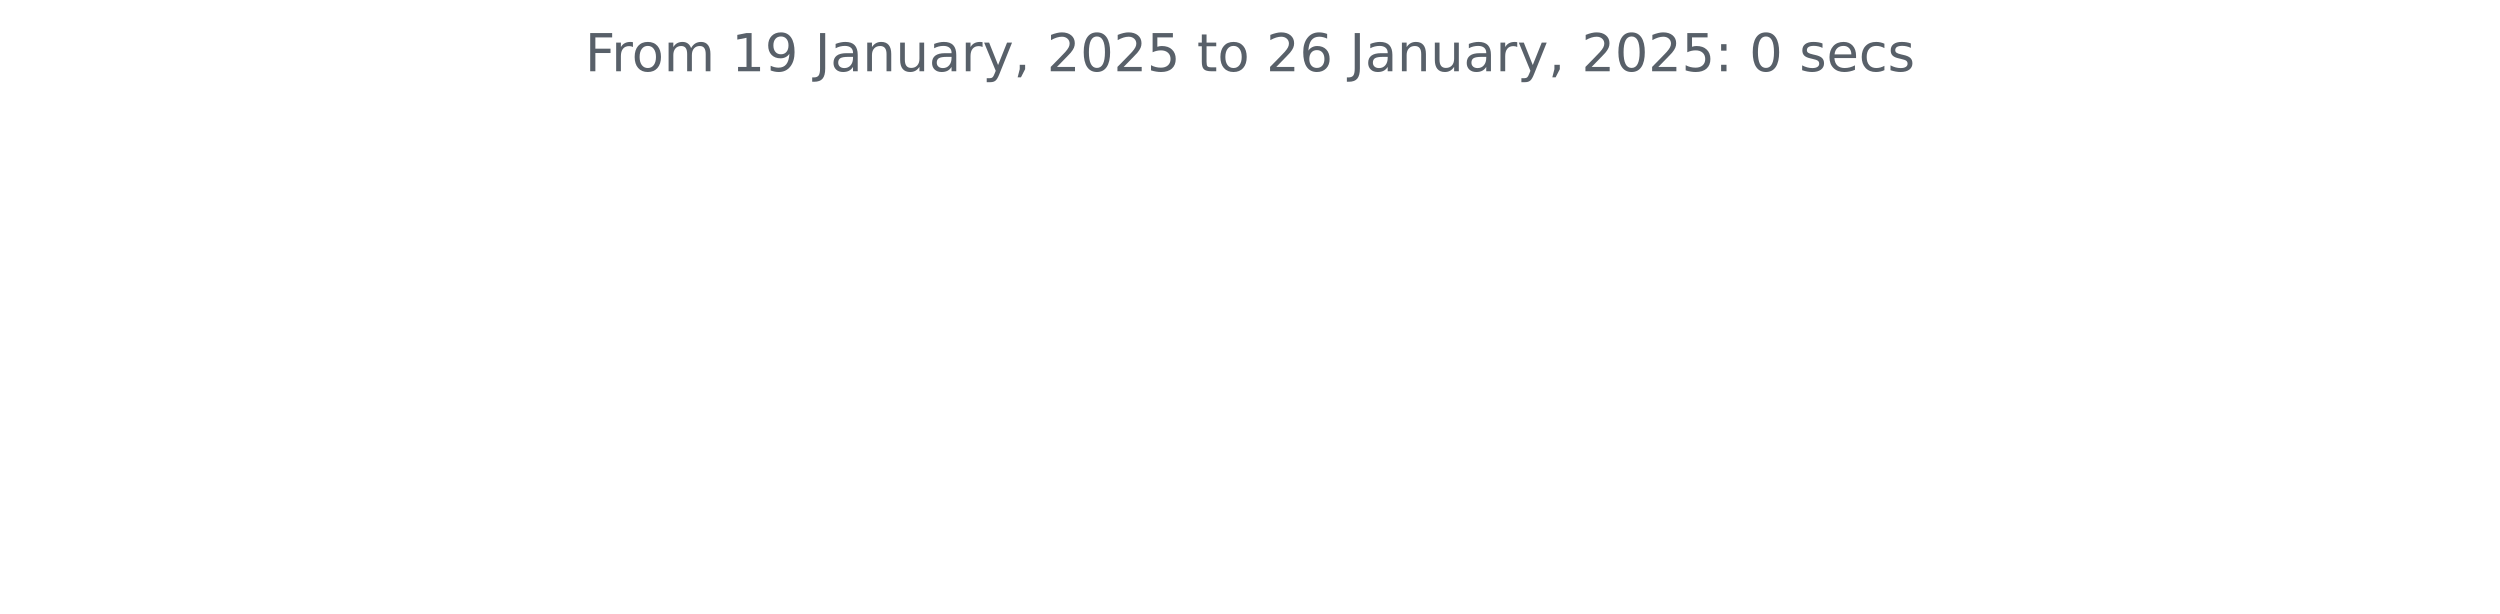
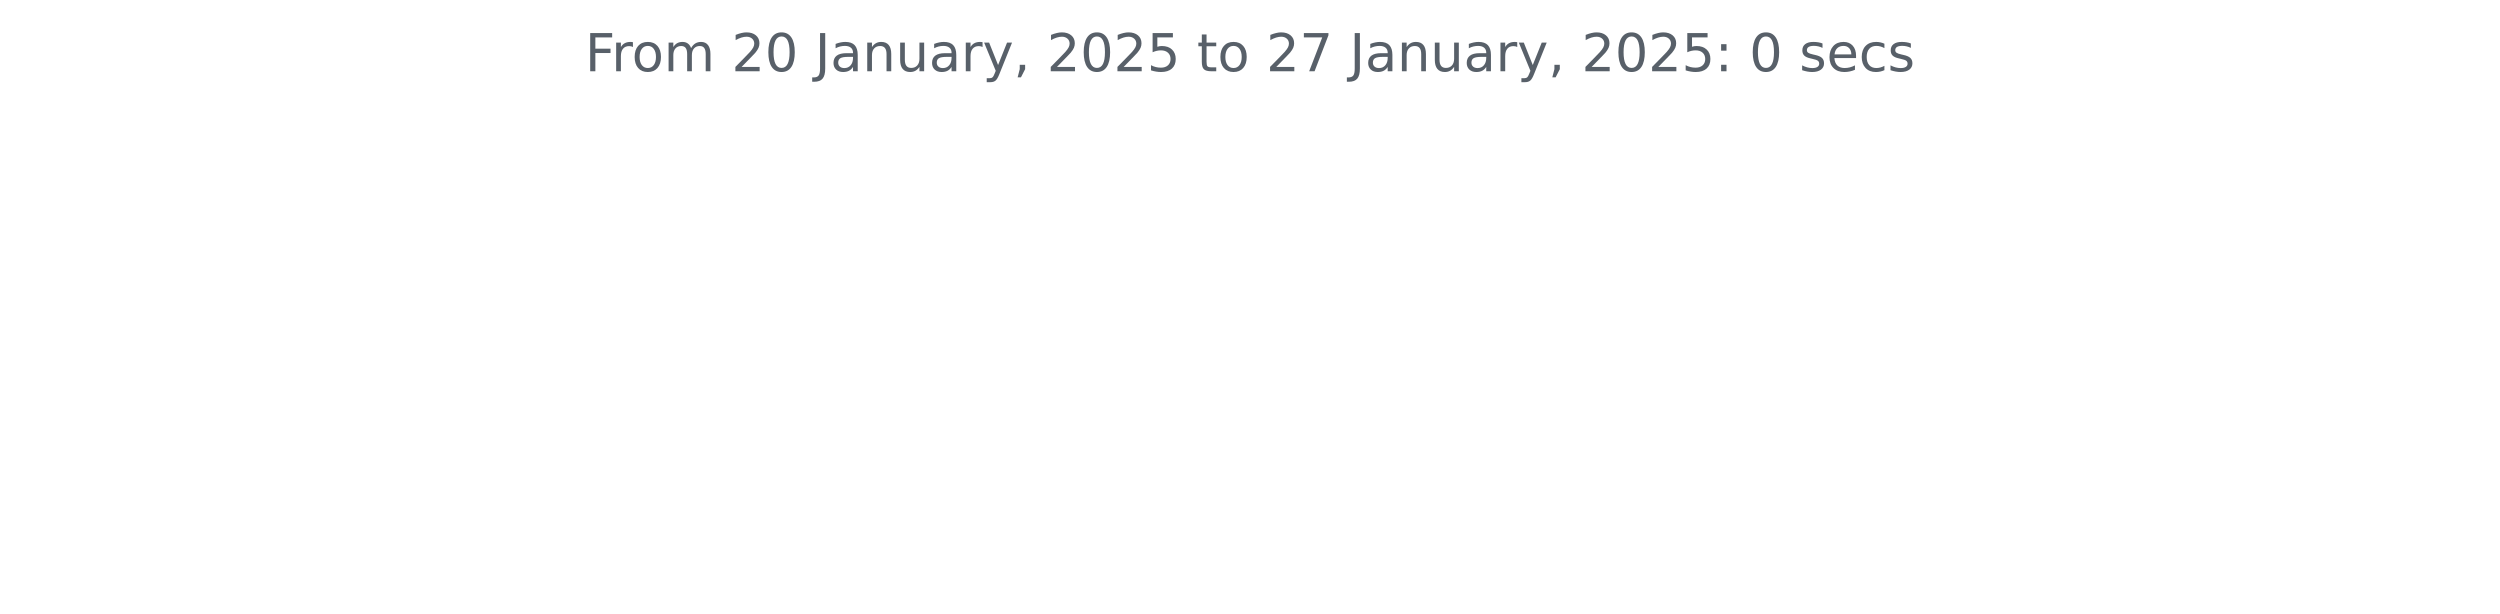
<svg xmlns="http://www.w3.org/2000/svg" xmlns:xlink="http://www.w3.org/1999/xlink" width="572.4pt" height="140.398pt" viewBox="0 0 572.4 140.398" version="1.1">
  <defs>
    <style type="text/css">*{stroke-linejoin: round; stroke-linecap: butt}</style>
  </defs>
  <g id="figure_1">
    <g id="patch_1">
      <path d="M 0 140.398  L 572.4 140.398  L 572.4 0  L 0 0  L 0 140.398  z " style="fill: none" />
    </g>
    <g id="axes_1">
      <g id="matplotlib.axis_1" />
      <g id="matplotlib.axis_2" />
      <g id="text_1">
        <g style="fill: #586069" transform="translate(133.9538 16.31812) scale(0.12 -0.12)">
          <defs>
            <path id="DejaVuSans-46" d="M 628 4666  L 3309 4666  L 3309 4134  L 1259 4134  L 1259 2759  L 3109 2759  L 3109 2228  L 1259 2228  L 1259 0  L 628 0  L 628 4666  z " transform="scale(0.015625)" />
            <path id="DejaVuSans-72" d="M 2631 2963  Q 2534 3019 2420 3045  Q 2306 3072 2169 3072  Q 1681 3072 1420 2755  Q 1159 2438 1159 1844  L 1159 0  L 581 0  L 581 3500  L 1159 3500  L 1159 2956  Q 1341 3275 1631 3429  Q 1922 3584 2338 3584  Q 2397 3584 2469 3576  Q 2541 3569 2628 3553  L 2631 2963  z " transform="scale(0.015625)" />
            <path id="DejaVuSans-6f" d="M 1959 3097  Q 1497 3097 1228 2736  Q 959 2375 959 1747  Q 959 1119 1226 758  Q 1494 397 1959 397  Q 2419 397 2687 759  Q 2956 1122 2956 1747  Q 2956 2369 2687 2733  Q 2419 3097 1959 3097  z M 1959 3584  Q 2709 3584 3137 3096  Q 3566 2609 3566 1747  Q 3566 888 3137 398  Q 2709 -91 1959 -91  Q 1206 -91 779 398  Q 353 888 353 1747  Q 353 2609 779 3096  Q 1206 3584 1959 3584  z " transform="scale(0.015625)" />
            <path id="DejaVuSans-6d" d="M 3328 2828  Q 3544 3216 3844 3400  Q 4144 3584 4550 3584  Q 5097 3584 5394 3201  Q 5691 2819 5691 2113  L 5691 0  L 5113 0  L 5113 2094  Q 5113 2597 4934 2840  Q 4756 3084 4391 3084  Q 3944 3084 3684 2787  Q 3425 2491 3425 1978  L 3425 0  L 2847 0  L 2847 2094  Q 2847 2600 2669 2842  Q 2491 3084 2119 3084  Q 1678 3084 1418 2786  Q 1159 2488 1159 1978  L 1159 0  L 581 0  L 581 3500  L 1159 3500  L 1159 2956  Q 1356 3278 1631 3431  Q 1906 3584 2284 3584  Q 2666 3584 2933 3390  Q 3200 3197 3328 2828  z " transform="scale(0.015625)" />
            <path id="DejaVuSans-20" transform="scale(0.015625)" />
-             <path id="DejaVuSans-31" d="M 794 531  L 1825 531  L 1825 4091  L 703 3866  L 703 4441  L 1819 4666  L 2450 4666  L 2450 531  L 3481 531  L 3481 0  L 794 0  L 794 531  z " transform="scale(0.015625)" />
-             <path id="DejaVuSans-39" d="M 703 97  L 703 672  Q 941 559 1184 500  Q 1428 441 1663 441  Q 2288 441 2617 861  Q 2947 1281 2994 2138  Q 2813 1869 2534 1725  Q 2256 1581 1919 1581  Q 1219 1581 811 2004  Q 403 2428 403 3163  Q 403 3881 828 4315  Q 1253 4750 1959 4750  Q 2769 4750 3195 4129  Q 3622 3509 3622 2328  Q 3622 1225 3098 567  Q 2575 -91 1691 -91  Q 1453 -91 1209 -44  Q 966 3 703 97  z M 1959 2075  Q 2384 2075 2632 2365  Q 2881 2656 2881 3163  Q 2881 3666 2632 3958  Q 2384 4250 1959 4250  Q 1534 4250 1286 3958  Q 1038 3666 1038 3163  Q 1038 2656 1286 2365  Q 1534 2075 1959 2075  z " transform="scale(0.015625)" />
+             <path id="DejaVuSans-32" d="M 1228 531  L 3431 531  L 3431 0  L 469 0  L 469 531  Q 828 903 1448 1529  Q 2069 2156 2228 2338  Q 2531 2678 2651 2914  Q 2772 3150 2772 3378  Q 2772 3750 2511 3984  Q 2250 4219 1831 4219  Q 1534 4219 1204 4116  Q 875 4013 500 3803  L 500 4441  Q 881 4594 1212 4672  Q 1544 4750 1819 4750  Q 2544 4750 2975 4387  Q 3406 4025 3406 3419  Q 3406 3131 3298 2873  Q 3191 2616 2906 2266  Q 2828 2175 2409 1742  Q 1991 1309 1228 531  z " transform="scale(0.015625)" />
+             <path id="DejaVuSans-30" d="M 2034 4250  Q 1547 4250 1301 3770  Q 1056 3291 1056 2328  Q 1056 1369 1301 889  Q 1547 409 2034 409  Q 2525 409 2770 889  Q 3016 1369 3016 2328  Q 3016 3291 2770 3770  Q 2525 4250 2034 4250  z M 2034 4750  Q 2819 4750 3233 4129  Q 3647 3509 3647 2328  Q 3647 1150 3233 529  Q 2819 -91 2034 -91  Q 1250 -91 836 529  Q 422 1150 422 2328  Q 422 3509 836 4129  Q 1250 4750 2034 4750  z " transform="scale(0.015625)" />
            <path id="DejaVuSans-4a" d="M 628 4666  L 1259 4666  L 1259 325  Q 1259 -519 939 -900  Q 619 -1281 -91 -1281  L -331 -1281  L -331 -750  L -134 -750  Q 284 -750 456 -515  Q 628 -281 628 325  L 628 4666  z " transform="scale(0.015625)" />
            <path id="DejaVuSans-61" d="M 2194 1759  Q 1497 1759 1228 1600  Q 959 1441 959 1056  Q 959 750 1161 570  Q 1363 391 1709 391  Q 2188 391 2477 730  Q 2766 1069 2766 1631  L 2766 1759  L 2194 1759  z M 3341 1997  L 3341 0  L 2766 0  L 2766 531  Q 2569 213 2275 61  Q 1981 -91 1556 -91  Q 1019 -91 701 211  Q 384 513 384 1019  Q 384 1609 779 1909  Q 1175 2209 1959 2209  L 2766 2209  L 2766 2266  Q 2766 2663 2505 2880  Q 2244 3097 1772 3097  Q 1472 3097 1187 3025  Q 903 2953 641 2809  L 641 3341  Q 956 3463 1253 3523  Q 1550 3584 1831 3584  Q 2591 3584 2966 3190  Q 3341 2797 3341 1997  z " transform="scale(0.015625)" />
            <path id="DejaVuSans-6e" d="M 3513 2113  L 3513 0  L 2938 0  L 2938 2094  Q 2938 2591 2744 2837  Q 2550 3084 2163 3084  Q 1697 3084 1428 2787  Q 1159 2491 1159 1978  L 1159 0  L 581 0  L 581 3500  L 1159 3500  L 1159 2956  Q 1366 3272 1645 3428  Q 1925 3584 2291 3584  Q 2894 3584 3203 3211  Q 3513 2838 3513 2113  z " transform="scale(0.015625)" />
            <path id="DejaVuSans-75" d="M 544 1381  L 544 3500  L 1119 3500  L 1119 1403  Q 1119 906 1312 657  Q 1506 409 1894 409  Q 2359 409 2629 706  Q 2900 1003 2900 1516  L 2900 3500  L 3475 3500  L 3475 0  L 2900 0  L 2900 538  Q 2691 219 2414 64  Q 2138 -91 1772 -91  Q 1169 -91 856 284  Q 544 659 544 1381  z M 1991 3584  L 1991 3584  z " transform="scale(0.015625)" />
            <path id="DejaVuSans-79" d="M 2059 -325  Q 1816 -950 1584 -1140  Q 1353 -1331 966 -1331  L 506 -1331  L 506 -850  L 844 -850  Q 1081 -850 1212 -737  Q 1344 -625 1503 -206  L 1606 56  L 191 3500  L 800 3500  L 1894 763  L 2988 3500  L 3597 3500  L 2059 -325  z " transform="scale(0.015625)" />
            <path id="DejaVuSans-2c" d="M 750 794  L 1409 794  L 1409 256  L 897 -744  L 494 -744  L 750 256  L 750 794  z " transform="scale(0.015625)" />
-             <path id="DejaVuSans-32" d="M 1228 531  L 3431 531  L 3431 0  L 469 0  L 469 531  Q 828 903 1448 1529  Q 2069 2156 2228 2338  Q 2531 2678 2651 2914  Q 2772 3150 2772 3378  Q 2772 3750 2511 3984  Q 2250 4219 1831 4219  Q 1534 4219 1204 4116  Q 875 4013 500 3803  L 500 4441  Q 881 4594 1212 4672  Q 1544 4750 1819 4750  Q 2544 4750 2975 4387  Q 3406 4025 3406 3419  Q 3406 3131 3298 2873  Q 3191 2616 2906 2266  Q 2828 2175 2409 1742  Q 1991 1309 1228 531  z " transform="scale(0.015625)" />
-             <path id="DejaVuSans-30" d="M 2034 4250  Q 1547 4250 1301 3770  Q 1056 3291 1056 2328  Q 1056 1369 1301 889  Q 1547 409 2034 409  Q 2525 409 2770 889  Q 3016 1369 3016 2328  Q 3016 3291 2770 3770  Q 2525 4250 2034 4250  z M 2034 4750  Q 2819 4750 3233 4129  Q 3647 3509 3647 2328  Q 3647 1150 3233 529  Q 2819 -91 2034 -91  Q 1250 -91 836 529  Q 422 1150 422 2328  Q 422 3509 836 4129  Q 1250 4750 2034 4750  z " transform="scale(0.015625)" />
            <path id="DejaVuSans-35" d="M 691 4666  L 3169 4666  L 3169 4134  L 1269 4134  L 1269 2991  Q 1406 3038 1543 3061  Q 1681 3084 1819 3084  Q 2600 3084 3056 2656  Q 3513 2228 3513 1497  Q 3513 744 3044 326  Q 2575 -91 1722 -91  Q 1428 -91 1123 -41  Q 819 9 494 109  L 494 744  Q 775 591 1075 516  Q 1375 441 1709 441  Q 2250 441 2565 725  Q 2881 1009 2881 1497  Q 2881 1984 2565 2268  Q 2250 2553 1709 2553  Q 1456 2553 1204 2497  Q 953 2441 691 2322  L 691 4666  z " transform="scale(0.015625)" />
            <path id="DejaVuSans-74" d="M 1172 4494  L 1172 3500  L 2356 3500  L 2356 3053  L 1172 3053  L 1172 1153  Q 1172 725 1289 603  Q 1406 481 1766 481  L 2356 481  L 2356 0  L 1766 0  Q 1100 0 847 248  Q 594 497 594 1153  L 594 3053  L 172 3053  L 172 3500  L 594 3500  L 594 4494  L 1172 4494  z " transform="scale(0.015625)" />
-             <path id="DejaVuSans-36" d="M 2113 2584  Q 1688 2584 1439 2293  Q 1191 2003 1191 1497  Q 1191 994 1439 701  Q 1688 409 2113 409  Q 2538 409 2786 701  Q 3034 994 3034 1497  Q 3034 2003 2786 2293  Q 2538 2584 2113 2584  z M 3366 4563  L 3366 3988  Q 3128 4100 2886 4159  Q 2644 4219 2406 4219  Q 1781 4219 1451 3797  Q 1122 3375 1075 2522  Q 1259 2794 1537 2939  Q 1816 3084 2150 3084  Q 2853 3084 3261 2657  Q 3669 2231 3669 1497  Q 3669 778 3244 343  Q 2819 -91 2113 -91  Q 1303 -91 875 529  Q 447 1150 447 2328  Q 447 3434 972 4092  Q 1497 4750 2381 4750  Q 2619 4750 2861 4703  Q 3103 4656 3366 4563  z " transform="scale(0.015625)" />
+             <path id="DejaVuSans-37" d="M 525 4666  L 3525 4666  L 3525 4397  L 1831 0  L 1172 0  L 2766 4134  L 525 4134  L 525 4666  z " transform="scale(0.015625)" />
            <path id="DejaVuSans-3a" d="M 750 794  L 1409 794  L 1409 0  L 750 0  L 750 794  z M 750 3309  L 1409 3309  L 1409 2516  L 750 2516  L 750 3309  z " transform="scale(0.015625)" />
            <path id="DejaVuSans-73" d="M 2834 3397  L 2834 2853  Q 2591 2978 2328 3040  Q 2066 3103 1784 3103  Q 1356 3103 1142 2972  Q 928 2841 928 2578  Q 928 2378 1081 2264  Q 1234 2150 1697 2047  L 1894 2003  Q 2506 1872 2764 1633  Q 3022 1394 3022 966  Q 3022 478 2636 193  Q 2250 -91 1575 -91  Q 1294 -91 989 -36  Q 684 19 347 128  L 347 722  Q 666 556 975 473  Q 1284 391 1588 391  Q 1994 391 2212 530  Q 2431 669 2431 922  Q 2431 1156 2273 1281  Q 2116 1406 1581 1522  L 1381 1569  Q 847 1681 609 1914  Q 372 2147 372 2553  Q 372 3047 722 3315  Q 1072 3584 1716 3584  Q 2034 3584 2315 3537  Q 2597 3491 2834 3397  z " transform="scale(0.015625)" />
            <path id="DejaVuSans-65" d="M 3597 1894  L 3597 1613  L 953 1613  Q 991 1019 1311 708  Q 1631 397 2203 397  Q 2534 397 2845 478  Q 3156 559 3463 722  L 3463 178  Q 3153 47 2828 -22  Q 2503 -91 2169 -91  Q 1331 -91 842 396  Q 353 884 353 1716  Q 353 2575 817 3079  Q 1281 3584 2069 3584  Q 2775 3584 3186 3129  Q 3597 2675 3597 1894  z M 3022 2063  Q 3016 2534 2758 2815  Q 2500 3097 2075 3097  Q 1594 3097 1305 2825  Q 1016 2553 972 2059  L 3022 2063  z " transform="scale(0.015625)" />
            <path id="DejaVuSans-63" d="M 3122 3366  L 3122 2828  Q 2878 2963 2633 3030  Q 2388 3097 2138 3097  Q 1578 3097 1268 2742  Q 959 2388 959 1747  Q 959 1106 1268 751  Q 1578 397 2138 397  Q 2388 397 2633 464  Q 2878 531 3122 666  L 3122 134  Q 2881 22 2623 -34  Q 2366 -91 2075 -91  Q 1284 -91 818 406  Q 353 903 353 1747  Q 353 2603 823 3093  Q 1294 3584 2113 3584  Q 2378 3584 2631 3529  Q 2884 3475 3122 3366  z " transform="scale(0.015625)" />
          </defs>
          <use xlink:href="#DejaVuSans-46" />
          <use xlink:href="#DejaVuSans-72" x="50.27" />
          <use xlink:href="#DejaVuSans-6f" x="89.133" />
          <use xlink:href="#DejaVuSans-6d" x="150.314" />
          <use xlink:href="#DejaVuSans-20" x="247.727" />
-           <use xlink:href="#DejaVuSans-31" x="279.514" />
-           <use xlink:href="#DejaVuSans-39" x="343.137" />
+           <use xlink:href="#DejaVuSans-32" x="279.514" />
+           <use xlink:href="#DejaVuSans-30" x="343.137" />
          <use xlink:href="#DejaVuSans-20" x="406.76" />
          <use xlink:href="#DejaVuSans-4a" x="438.547" />
          <use xlink:href="#DejaVuSans-61" x="468.039" />
          <use xlink:href="#DejaVuSans-6e" x="529.318" />
          <use xlink:href="#DejaVuSans-75" x="592.697" />
          <use xlink:href="#DejaVuSans-61" x="656.076" />
          <use xlink:href="#DejaVuSans-72" x="717.355" />
          <use xlink:href="#DejaVuSans-79" x="758.469" />
          <use xlink:href="#DejaVuSans-2c" x="817.648" />
          <use xlink:href="#DejaVuSans-20" x="849.436" />
          <use xlink:href="#DejaVuSans-32" x="881.223" />
          <use xlink:href="#DejaVuSans-30" x="944.846" />
          <use xlink:href="#DejaVuSans-32" x="1008.469" />
          <use xlink:href="#DejaVuSans-35" x="1072.092" />
          <use xlink:href="#DejaVuSans-20" x="1135.715" />
          <use xlink:href="#DejaVuSans-74" x="1167.502" />
          <use xlink:href="#DejaVuSans-6f" x="1206.711" />
          <use xlink:href="#DejaVuSans-20" x="1267.893" />
          <use xlink:href="#DejaVuSans-32" x="1299.68" />
-           <use xlink:href="#DejaVuSans-36" x="1363.303" />
+           <use xlink:href="#DejaVuSans-37" x="1363.303" />
          <use xlink:href="#DejaVuSans-20" x="1426.926" />
          <use xlink:href="#DejaVuSans-4a" x="1458.713" />
          <use xlink:href="#DejaVuSans-61" x="1488.205" />
          <use xlink:href="#DejaVuSans-6e" x="1549.484" />
          <use xlink:href="#DejaVuSans-75" x="1612.863" />
          <use xlink:href="#DejaVuSans-61" x="1676.242" />
          <use xlink:href="#DejaVuSans-72" x="1737.521" />
          <use xlink:href="#DejaVuSans-79" x="1778.635" />
          <use xlink:href="#DejaVuSans-2c" x="1837.814" />
          <use xlink:href="#DejaVuSans-20" x="1869.602" />
          <use xlink:href="#DejaVuSans-32" x="1901.389" />
          <use xlink:href="#DejaVuSans-30" x="1965.012" />
          <use xlink:href="#DejaVuSans-32" x="2028.635" />
          <use xlink:href="#DejaVuSans-35" x="2092.258" />
          <use xlink:href="#DejaVuSans-3a" x="2155.881" />
          <use xlink:href="#DejaVuSans-20" x="2189.572" />
          <use xlink:href="#DejaVuSans-30" x="2221.359" />
          <use xlink:href="#DejaVuSans-20" x="2284.982" />
          <use xlink:href="#DejaVuSans-73" x="2316.77" />
          <use xlink:href="#DejaVuSans-65" x="2368.869" />
          <use xlink:href="#DejaVuSans-63" x="2430.393" />
          <use xlink:href="#DejaVuSans-73" x="2485.373" />
        </g>
      </g>
    </g>
  </g>
</svg>
